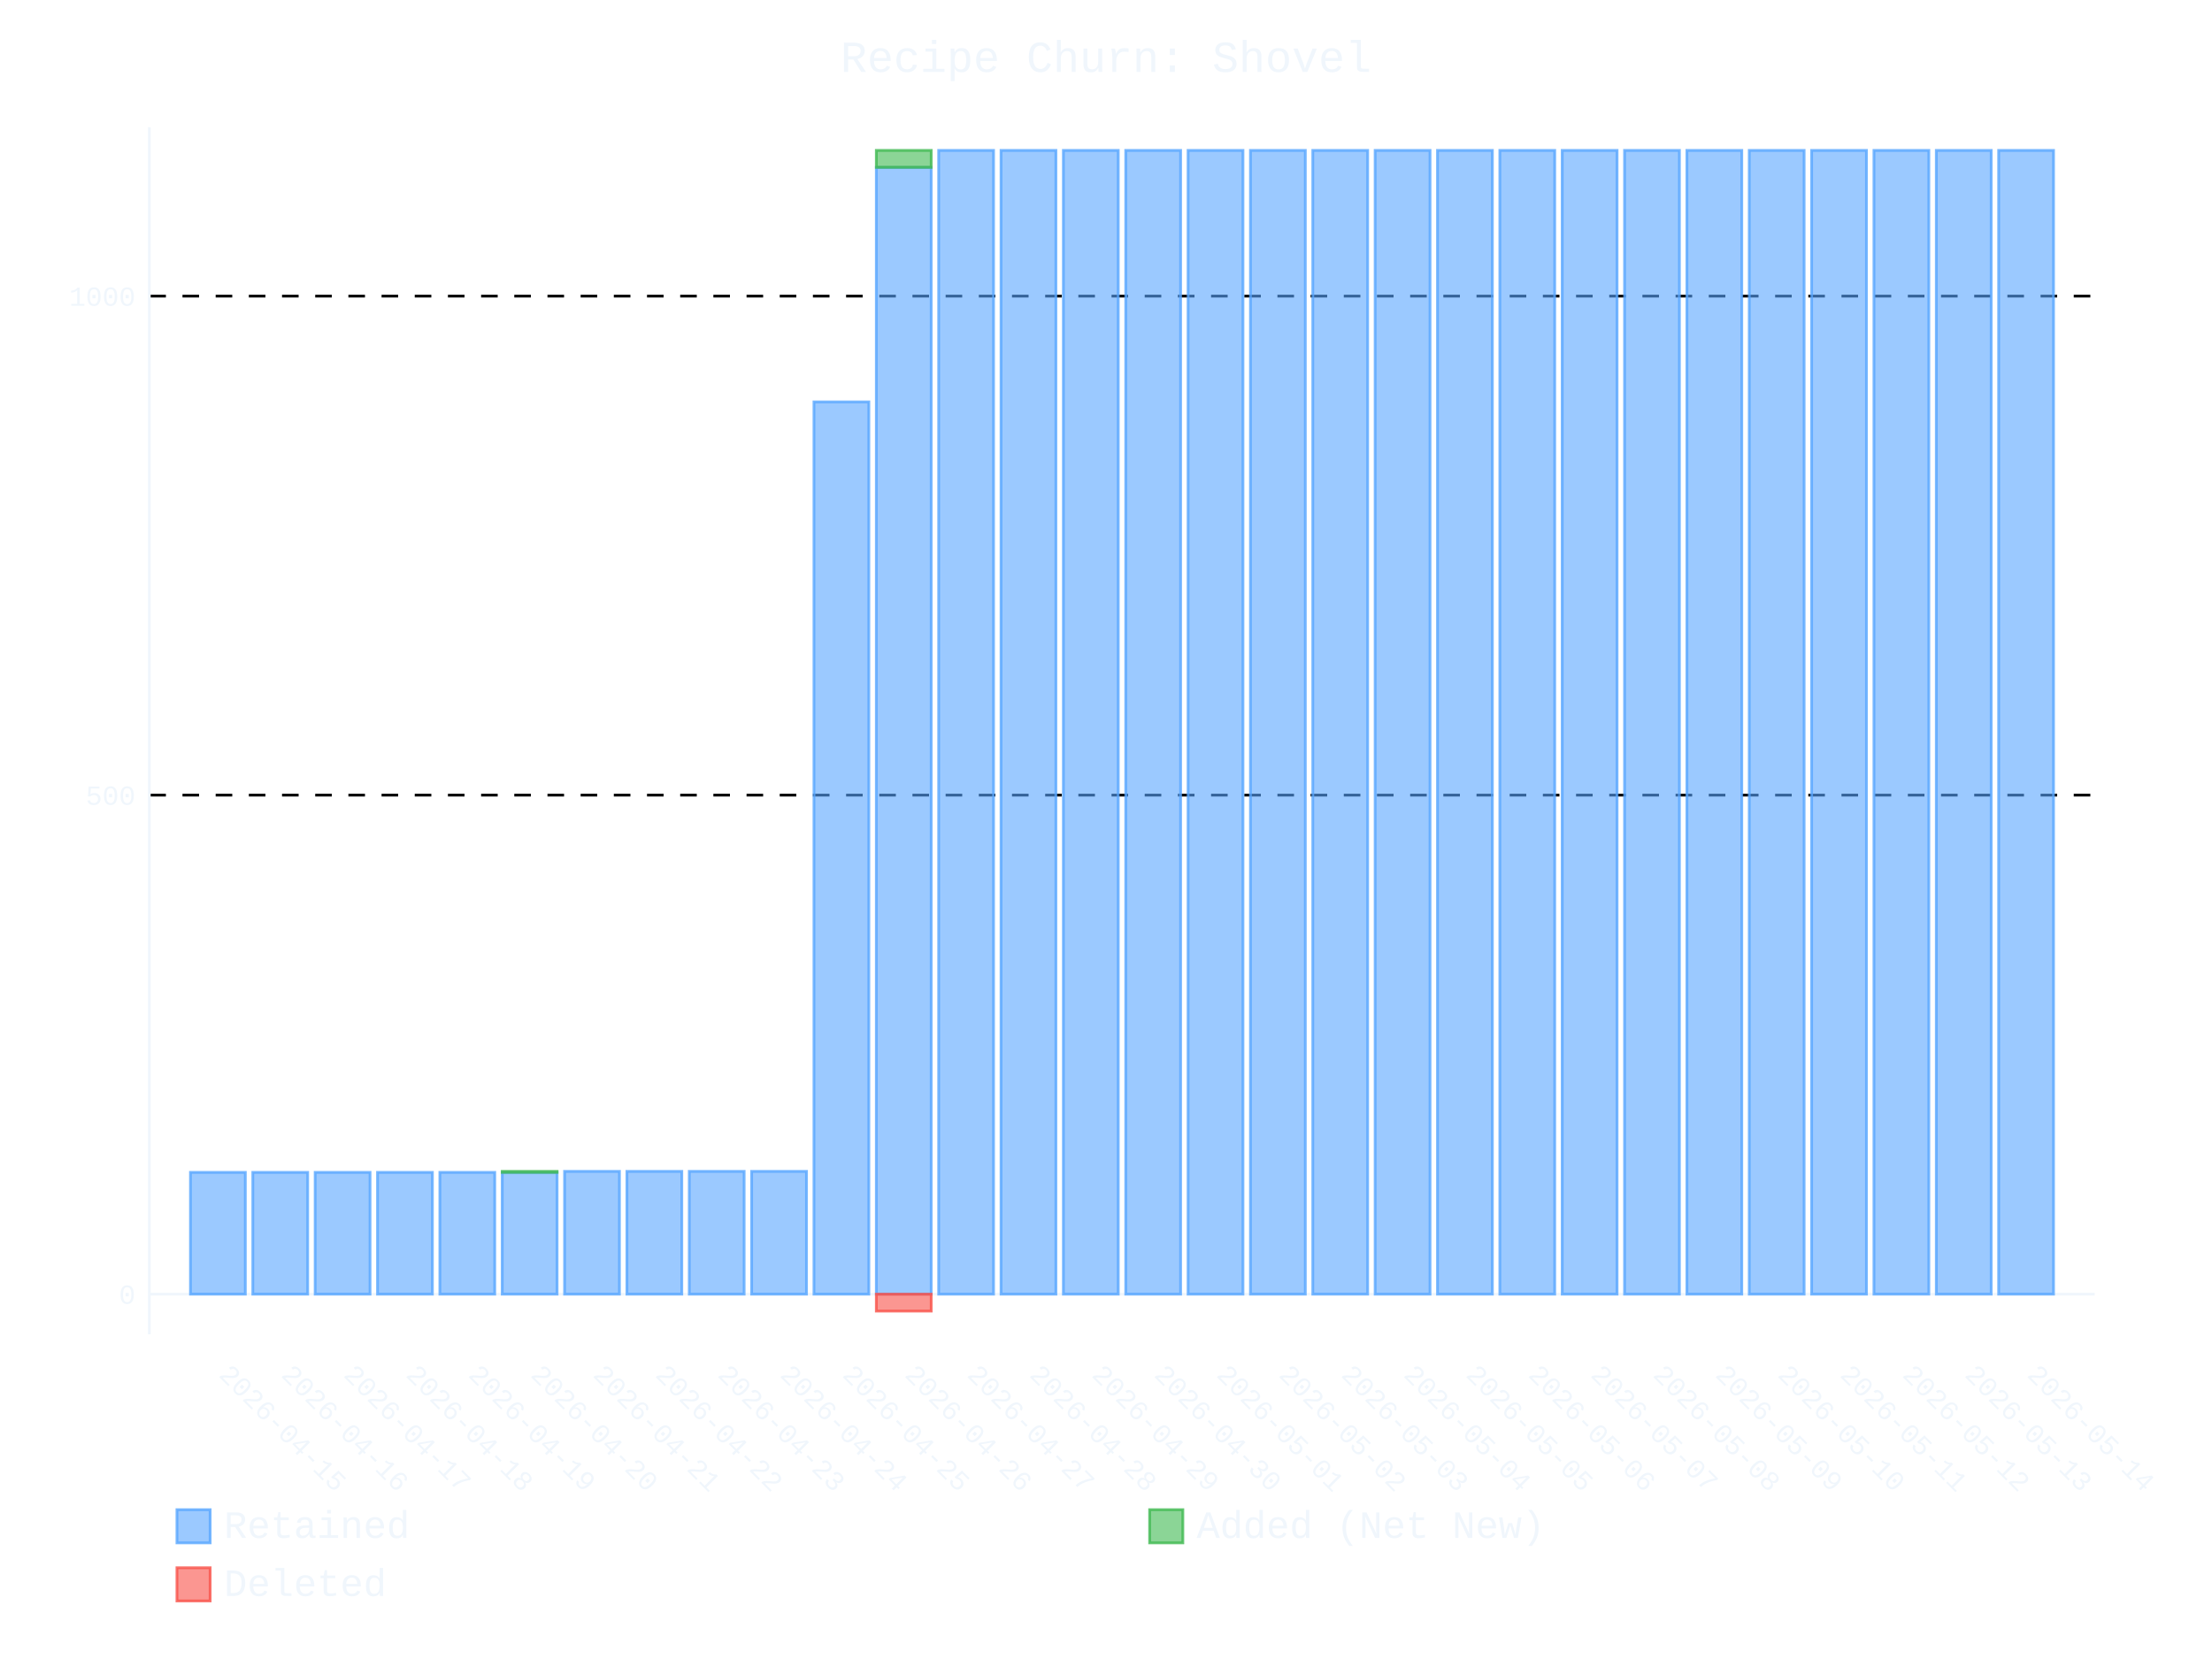
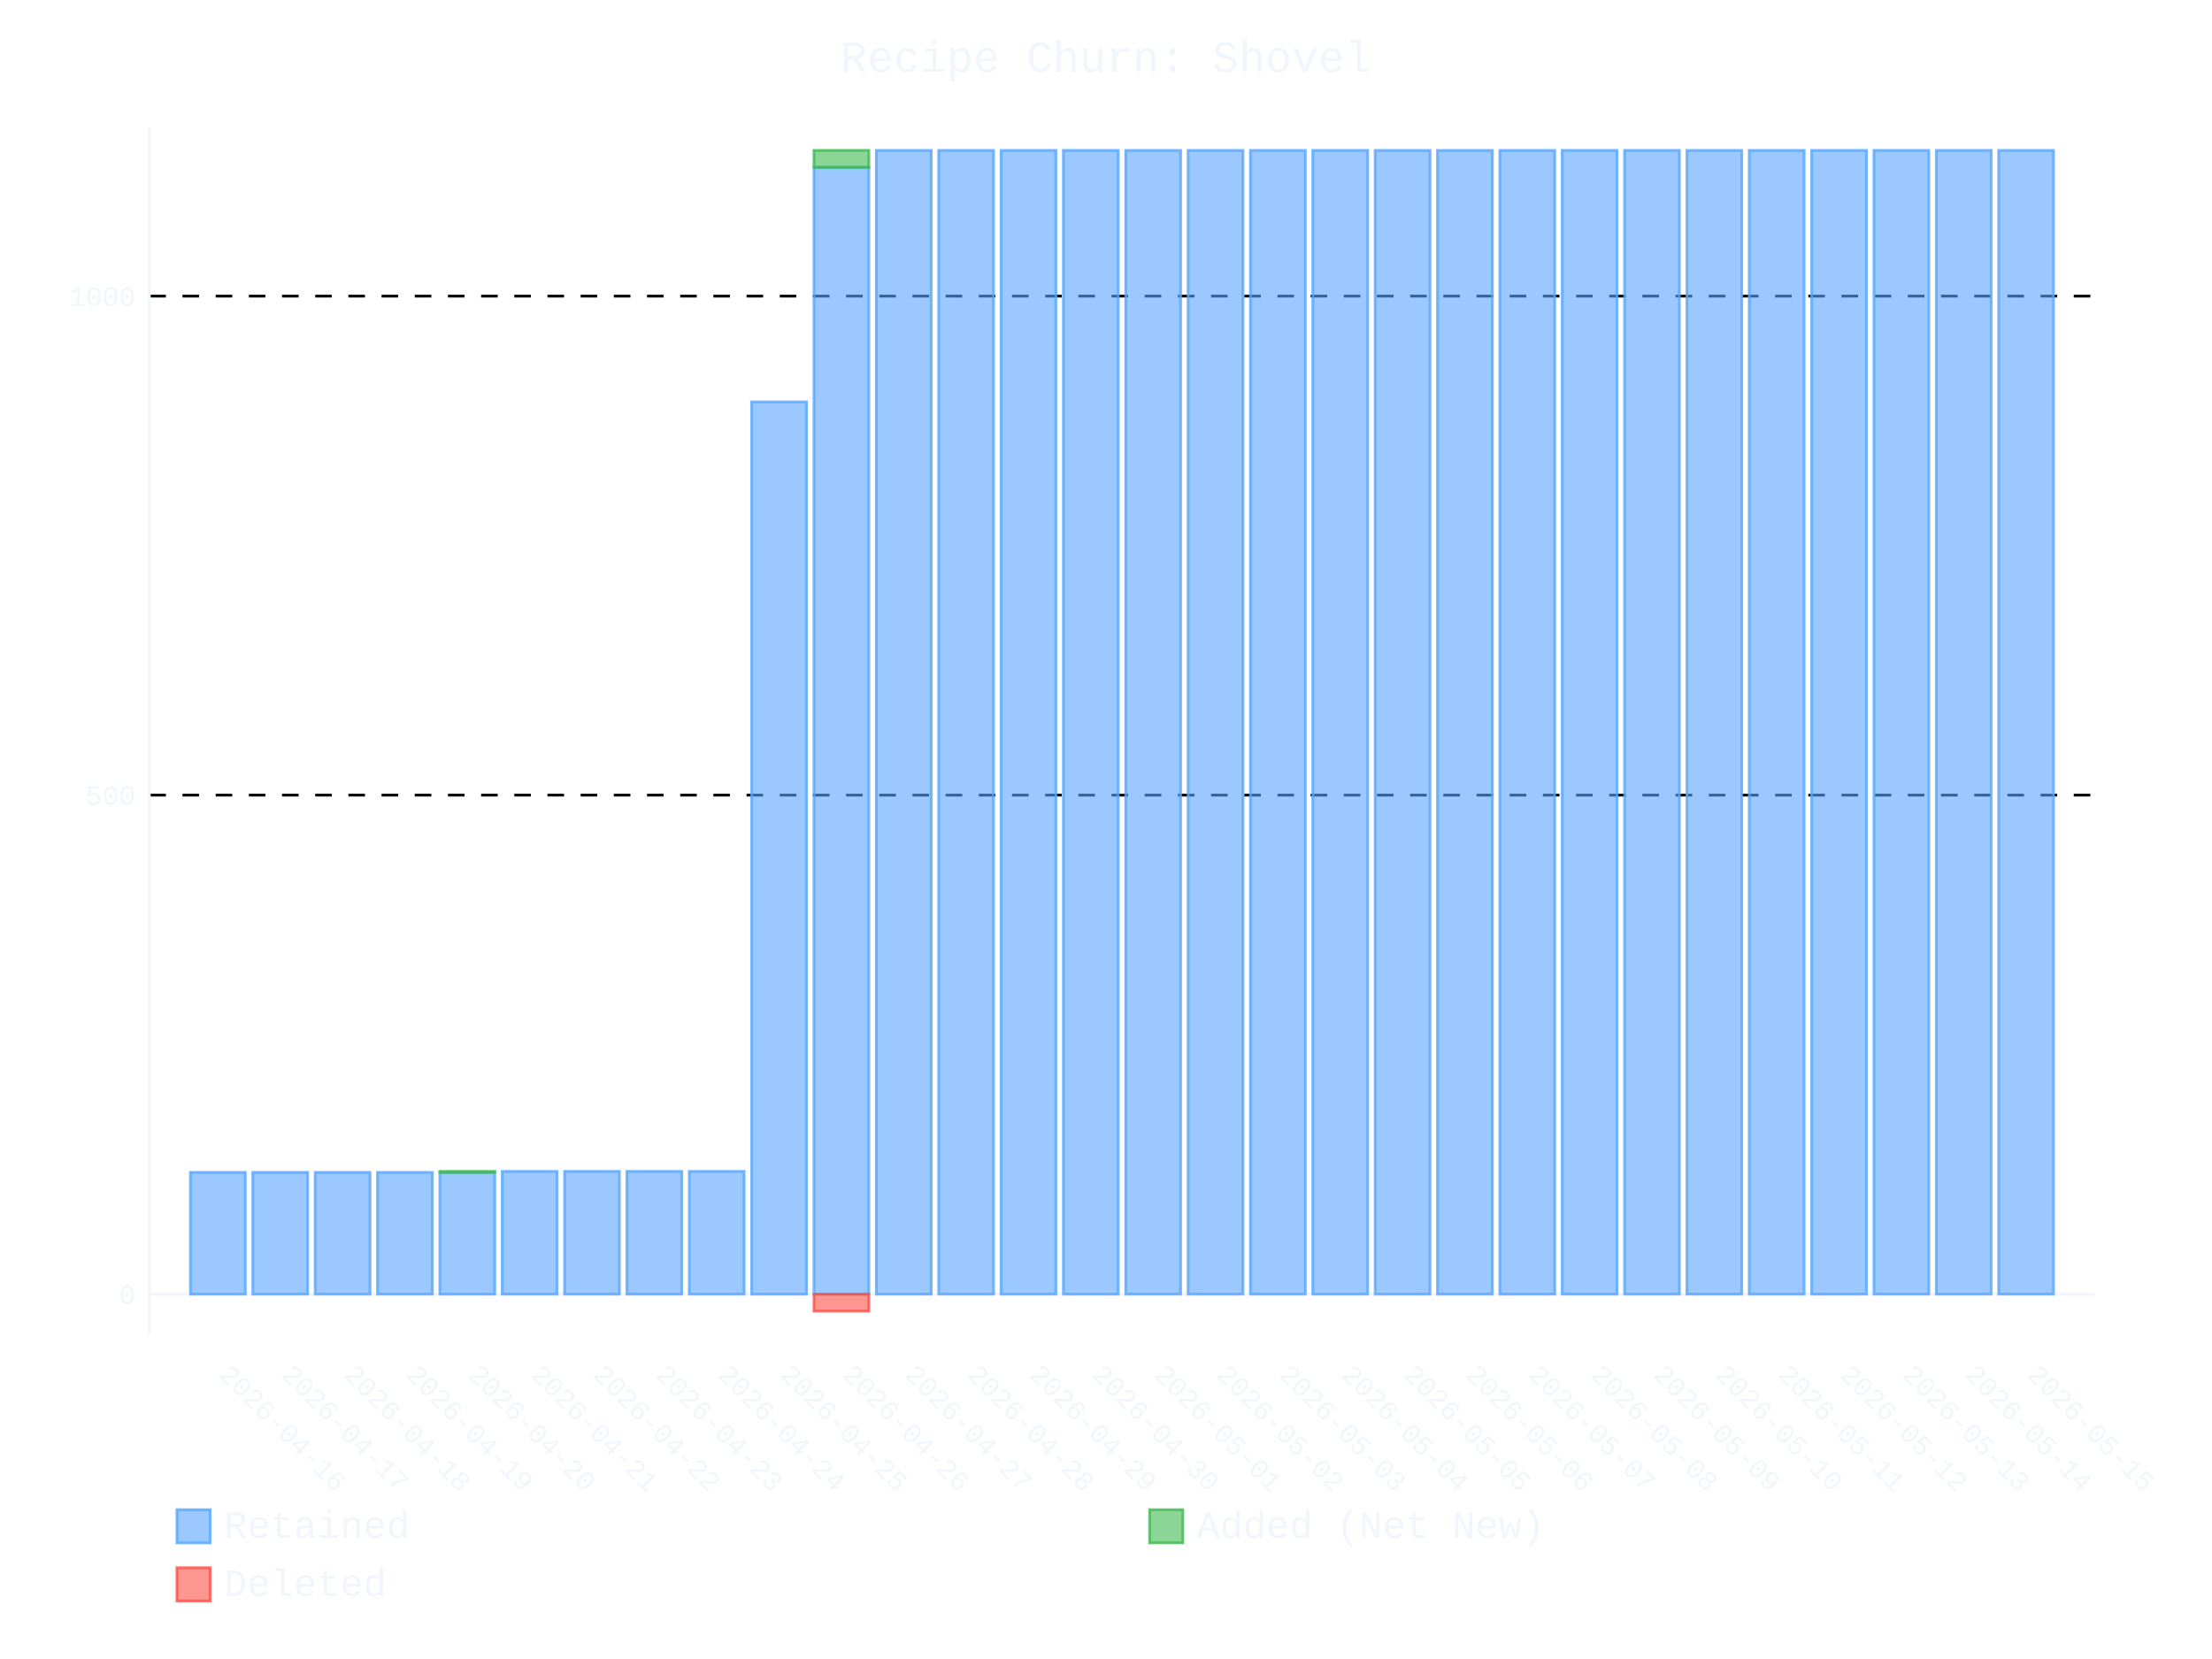
- <svg xmlns="http://www.w3.org/2000/svg" id="chart-b452725d-471b-4b6a-912e-8347210622c8" class="pygal-chart" viewBox="0 0 800 600">
+ <svg xmlns="http://www.w3.org/2000/svg" id="chart-30be6b47-e87e-43d8-97ef-3561f13b805f" class="pygal-chart" viewBox="0 0 800 600">
  <defs>
-     <style type="text/css">#chart-b452725d-471b-4b6a-912e-8347210622c8{-webkit-user-select:none;-webkit-font-smoothing:antialiased;font-family:Consolas,"Liberation Mono",Menlo,Courier,monospace}#chart-b452725d-471b-4b6a-912e-8347210622c8 .title{font-family:Consolas,"Liberation Mono",Menlo,Courier,monospace;font-size:16px}#chart-b452725d-471b-4b6a-912e-8347210622c8 .legends .legend text{font-family:Consolas,"Liberation Mono",Menlo,Courier,monospace;font-size:14px}#chart-b452725d-471b-4b6a-912e-8347210622c8 .axis text{font-family:Consolas,"Liberation Mono",Menlo,Courier,monospace;font-size:10px}#chart-b452725d-471b-4b6a-912e-8347210622c8 .axis text.major{font-family:Consolas,"Liberation Mono",Menlo,Courier,monospace;font-size:10px}#chart-b452725d-471b-4b6a-912e-8347210622c8 .text-overlay text.value{font-family:Consolas,"Liberation Mono",Menlo,Courier,monospace;font-size:16px}#chart-b452725d-471b-4b6a-912e-8347210622c8 .text-overlay text.label{font-family:Consolas,"Liberation Mono",Menlo,Courier,monospace;font-size:10px}#chart-b452725d-471b-4b6a-912e-8347210622c8 .tooltip{font-family:Consolas,"Liberation Mono",Menlo,Courier,monospace;font-size:14px}#chart-b452725d-471b-4b6a-912e-8347210622c8 text.no_data{font-family:Consolas,"Liberation Mono",Menlo,Courier,monospace;font-size:64px}
- #chart-b452725d-471b-4b6a-912e-8347210622c8{background-color:transparent}#chart-b452725d-471b-4b6a-912e-8347210622c8 path,#chart-b452725d-471b-4b6a-912e-8347210622c8 line,#chart-b452725d-471b-4b6a-912e-8347210622c8 rect,#chart-b452725d-471b-4b6a-912e-8347210622c8 circle{-webkit-transition:400ms ease-in;-moz-transition:400ms ease-in;transition:400ms ease-in}#chart-b452725d-471b-4b6a-912e-8347210622c8 .graph &gt; .background{fill:transparent}#chart-b452725d-471b-4b6a-912e-8347210622c8 .plot &gt; .background{fill:transparent}#chart-b452725d-471b-4b6a-912e-8347210622c8 .graph{fill:#f0f6fc}#chart-b452725d-471b-4b6a-912e-8347210622c8 text.no_data{fill:#f0f6fc}#chart-b452725d-471b-4b6a-912e-8347210622c8 .title{fill:#f0f6fc}#chart-b452725d-471b-4b6a-912e-8347210622c8 .legends .legend text{fill:#f0f6fc}#chart-b452725d-471b-4b6a-912e-8347210622c8 .legends .legend:hover text{fill:#f0f6fc}#chart-b452725d-471b-4b6a-912e-8347210622c8 .axis .line{stroke:#f0f6fc}#chart-b452725d-471b-4b6a-912e-8347210622c8 .axis .guide.line{stroke:#9198a1}#chart-b452725d-471b-4b6a-912e-8347210622c8 .axis .major.line{stroke:#f0f6fc}#chart-b452725d-471b-4b6a-912e-8347210622c8 .axis text.major{fill:#f0f6fc}#chart-b452725d-471b-4b6a-912e-8347210622c8 .axis.y .guides:hover .guide.line,#chart-b452725d-471b-4b6a-912e-8347210622c8 .line-graph .axis.x .guides:hover .guide.line,#chart-b452725d-471b-4b6a-912e-8347210622c8 .stackedline-graph .axis.x .guides:hover .guide.line,#chart-b452725d-471b-4b6a-912e-8347210622c8 .xy-graph .axis.x .guides:hover .guide.line{stroke:#f0f6fc}#chart-b452725d-471b-4b6a-912e-8347210622c8 .axis .guides:hover text{fill:#f0f6fc}#chart-b452725d-471b-4b6a-912e-8347210622c8 .reactive{fill-opacity:.6;stroke-opacity:.8;stroke-width:1}#chart-b452725d-471b-4b6a-912e-8347210622c8 .ci{stroke:#f0f6fc}#chart-b452725d-471b-4b6a-912e-8347210622c8 .reactive.active,#chart-b452725d-471b-4b6a-912e-8347210622c8 .active .reactive{fill-opacity:.9;stroke-opacity:.9;stroke-width:4}#chart-b452725d-471b-4b6a-912e-8347210622c8 .ci .reactive.active{stroke-width:1.5}#chart-b452725d-471b-4b6a-912e-8347210622c8 .series text{fill:#f0f6fc}#chart-b452725d-471b-4b6a-912e-8347210622c8 .tooltip rect{fill:transparent;stroke:#f0f6fc;-webkit-transition:opacity 400ms ease-in;-moz-transition:opacity 400ms ease-in;transition:opacity 400ms ease-in}#chart-b452725d-471b-4b6a-912e-8347210622c8 .tooltip .label{fill:#f0f6fc}#chart-b452725d-471b-4b6a-912e-8347210622c8 .tooltip .label{fill:#f0f6fc}#chart-b452725d-471b-4b6a-912e-8347210622c8 .tooltip .legend{font-size:.8em;fill:#9198a1}#chart-b452725d-471b-4b6a-912e-8347210622c8 .tooltip .x_label{font-size:.6em;fill:#f0f6fc}#chart-b452725d-471b-4b6a-912e-8347210622c8 .tooltip .xlink{font-size:.5em;text-decoration:underline}#chart-b452725d-471b-4b6a-912e-8347210622c8 .tooltip .value{font-size:1.5em}#chart-b452725d-471b-4b6a-912e-8347210622c8 .bound{font-size:.5em}#chart-b452725d-471b-4b6a-912e-8347210622c8 .max-value{font-size:.75em;fill:#9198a1}#chart-b452725d-471b-4b6a-912e-8347210622c8 .map-element{fill:transparent;stroke:#9198a1 !important}#chart-b452725d-471b-4b6a-912e-8347210622c8 .map-element .reactive{fill-opacity:inherit;stroke-opacity:inherit}#chart-b452725d-471b-4b6a-912e-8347210622c8 .color-0,#chart-b452725d-471b-4b6a-912e-8347210622c8 .color-0 a:visited{stroke:#58a6ff;fill:#58a6ff}#chart-b452725d-471b-4b6a-912e-8347210622c8 .color-1,#chart-b452725d-471b-4b6a-912e-8347210622c8 .color-1 a:visited{stroke:#3fb950;fill:#3fb950}#chart-b452725d-471b-4b6a-912e-8347210622c8 .color-2,#chart-b452725d-471b-4b6a-912e-8347210622c8 .color-2 a:visited{stroke:#f85149;fill:#f85149}#chart-b452725d-471b-4b6a-912e-8347210622c8 .text-overlay .color-0 text{fill:black}#chart-b452725d-471b-4b6a-912e-8347210622c8 .text-overlay .color-1 text{fill:black}#chart-b452725d-471b-4b6a-912e-8347210622c8 .text-overlay .color-2 text{fill:black}
- #chart-b452725d-471b-4b6a-912e-8347210622c8 text.no_data{text-anchor:middle}#chart-b452725d-471b-4b6a-912e-8347210622c8 .guide.line{fill:none}#chart-b452725d-471b-4b6a-912e-8347210622c8 .centered{text-anchor:middle}#chart-b452725d-471b-4b6a-912e-8347210622c8 .title{text-anchor:middle}#chart-b452725d-471b-4b6a-912e-8347210622c8 .legends .legend text{fill-opacity:1}#chart-b452725d-471b-4b6a-912e-8347210622c8 .axis.x text{text-anchor:middle}#chart-b452725d-471b-4b6a-912e-8347210622c8 .axis.x:not(.web) text[transform]{text-anchor:start}#chart-b452725d-471b-4b6a-912e-8347210622c8 .axis.x:not(.web) text[transform].backwards{text-anchor:end}#chart-b452725d-471b-4b6a-912e-8347210622c8 .axis.y text{text-anchor:end}#chart-b452725d-471b-4b6a-912e-8347210622c8 .axis.y text[transform].backwards{text-anchor:start}#chart-b452725d-471b-4b6a-912e-8347210622c8 .axis.y2 text{text-anchor:start}#chart-b452725d-471b-4b6a-912e-8347210622c8 .axis.y2 text[transform].backwards{text-anchor:end}#chart-b452725d-471b-4b6a-912e-8347210622c8 .axis .guide.line{stroke-dasharray:4,4;stroke:black}#chart-b452725d-471b-4b6a-912e-8347210622c8 .axis .major.guide.line{stroke-dasharray:6,6;stroke:black}#chart-b452725d-471b-4b6a-912e-8347210622c8 .horizontal .axis.y .guide.line,#chart-b452725d-471b-4b6a-912e-8347210622c8 .horizontal .axis.y2 .guide.line,#chart-b452725d-471b-4b6a-912e-8347210622c8 .vertical .axis.x .guide.line{opacity:0}#chart-b452725d-471b-4b6a-912e-8347210622c8 .horizontal .axis.always_show .guide.line,#chart-b452725d-471b-4b6a-912e-8347210622c8 .vertical .axis.always_show .guide.line{opacity:1 !important}#chart-b452725d-471b-4b6a-912e-8347210622c8 .axis.y .guides:hover .guide.line,#chart-b452725d-471b-4b6a-912e-8347210622c8 .axis.y2 .guides:hover .guide.line,#chart-b452725d-471b-4b6a-912e-8347210622c8 .axis.x .guides:hover .guide.line{opacity:1}#chart-b452725d-471b-4b6a-912e-8347210622c8 .axis .guides:hover text{opacity:1}#chart-b452725d-471b-4b6a-912e-8347210622c8 .nofill{fill:none}#chart-b452725d-471b-4b6a-912e-8347210622c8 .subtle-fill{fill-opacity:.2}#chart-b452725d-471b-4b6a-912e-8347210622c8 .dot{stroke-width:1px;fill-opacity:1;stroke-opacity:1}#chart-b452725d-471b-4b6a-912e-8347210622c8 .dot.active{stroke-width:5px}#chart-b452725d-471b-4b6a-912e-8347210622c8 .dot.negative{fill:transparent}#chart-b452725d-471b-4b6a-912e-8347210622c8 text,#chart-b452725d-471b-4b6a-912e-8347210622c8 tspan{stroke:none !important}#chart-b452725d-471b-4b6a-912e-8347210622c8 .series text.active{opacity:1}#chart-b452725d-471b-4b6a-912e-8347210622c8 .tooltip rect{fill-opacity:.95;stroke-width:.5}#chart-b452725d-471b-4b6a-912e-8347210622c8 .tooltip text{fill-opacity:1}#chart-b452725d-471b-4b6a-912e-8347210622c8 .showable{visibility:hidden}#chart-b452725d-471b-4b6a-912e-8347210622c8 .showable.shown{visibility:visible}#chart-b452725d-471b-4b6a-912e-8347210622c8 .gauge-background{fill:rgba(229,229,229,1);stroke:none}#chart-b452725d-471b-4b6a-912e-8347210622c8 .bg-lines{stroke:transparent;stroke-width:2px}</style>
+     <style type="text/css">#chart-30be6b47-e87e-43d8-97ef-3561f13b805f{-webkit-user-select:none;-webkit-font-smoothing:antialiased;font-family:Consolas,"Liberation Mono",Menlo,Courier,monospace}#chart-30be6b47-e87e-43d8-97ef-3561f13b805f .title{font-family:Consolas,"Liberation Mono",Menlo,Courier,monospace;font-size:16px}#chart-30be6b47-e87e-43d8-97ef-3561f13b805f .legends .legend text{font-family:Consolas,"Liberation Mono",Menlo,Courier,monospace;font-size:14px}#chart-30be6b47-e87e-43d8-97ef-3561f13b805f .axis text{font-family:Consolas,"Liberation Mono",Menlo,Courier,monospace;font-size:10px}#chart-30be6b47-e87e-43d8-97ef-3561f13b805f .axis text.major{font-family:Consolas,"Liberation Mono",Menlo,Courier,monospace;font-size:10px}#chart-30be6b47-e87e-43d8-97ef-3561f13b805f .text-overlay text.value{font-family:Consolas,"Liberation Mono",Menlo,Courier,monospace;font-size:16px}#chart-30be6b47-e87e-43d8-97ef-3561f13b805f .text-overlay text.label{font-family:Consolas,"Liberation Mono",Menlo,Courier,monospace;font-size:10px}#chart-30be6b47-e87e-43d8-97ef-3561f13b805f .tooltip{font-family:Consolas,"Liberation Mono",Menlo,Courier,monospace;font-size:14px}#chart-30be6b47-e87e-43d8-97ef-3561f13b805f text.no_data{font-family:Consolas,"Liberation Mono",Menlo,Courier,monospace;font-size:64px}
+ #chart-30be6b47-e87e-43d8-97ef-3561f13b805f{background-color:transparent}#chart-30be6b47-e87e-43d8-97ef-3561f13b805f path,#chart-30be6b47-e87e-43d8-97ef-3561f13b805f line,#chart-30be6b47-e87e-43d8-97ef-3561f13b805f rect,#chart-30be6b47-e87e-43d8-97ef-3561f13b805f circle{-webkit-transition:400ms ease-in;-moz-transition:400ms ease-in;transition:400ms ease-in}#chart-30be6b47-e87e-43d8-97ef-3561f13b805f .graph &gt; .background{fill:transparent}#chart-30be6b47-e87e-43d8-97ef-3561f13b805f .plot &gt; .background{fill:transparent}#chart-30be6b47-e87e-43d8-97ef-3561f13b805f .graph{fill:#f0f6fc}#chart-30be6b47-e87e-43d8-97ef-3561f13b805f text.no_data{fill:#f0f6fc}#chart-30be6b47-e87e-43d8-97ef-3561f13b805f .title{fill:#f0f6fc}#chart-30be6b47-e87e-43d8-97ef-3561f13b805f .legends .legend text{fill:#f0f6fc}#chart-30be6b47-e87e-43d8-97ef-3561f13b805f .legends .legend:hover text{fill:#f0f6fc}#chart-30be6b47-e87e-43d8-97ef-3561f13b805f .axis .line{stroke:#f0f6fc}#chart-30be6b47-e87e-43d8-97ef-3561f13b805f .axis .guide.line{stroke:#9198a1}#chart-30be6b47-e87e-43d8-97ef-3561f13b805f .axis .major.line{stroke:#f0f6fc}#chart-30be6b47-e87e-43d8-97ef-3561f13b805f .axis text.major{fill:#f0f6fc}#chart-30be6b47-e87e-43d8-97ef-3561f13b805f .axis.y .guides:hover .guide.line,#chart-30be6b47-e87e-43d8-97ef-3561f13b805f .line-graph .axis.x .guides:hover .guide.line,#chart-30be6b47-e87e-43d8-97ef-3561f13b805f .stackedline-graph .axis.x .guides:hover .guide.line,#chart-30be6b47-e87e-43d8-97ef-3561f13b805f .xy-graph .axis.x .guides:hover .guide.line{stroke:#f0f6fc}#chart-30be6b47-e87e-43d8-97ef-3561f13b805f .axis .guides:hover text{fill:#f0f6fc}#chart-30be6b47-e87e-43d8-97ef-3561f13b805f .reactive{fill-opacity:.6;stroke-opacity:.8;stroke-width:1}#chart-30be6b47-e87e-43d8-97ef-3561f13b805f .ci{stroke:#f0f6fc}#chart-30be6b47-e87e-43d8-97ef-3561f13b805f .reactive.active,#chart-30be6b47-e87e-43d8-97ef-3561f13b805f .active .reactive{fill-opacity:.9;stroke-opacity:.9;stroke-width:4}#chart-30be6b47-e87e-43d8-97ef-3561f13b805f .ci .reactive.active{stroke-width:1.5}#chart-30be6b47-e87e-43d8-97ef-3561f13b805f .series text{fill:#f0f6fc}#chart-30be6b47-e87e-43d8-97ef-3561f13b805f .tooltip rect{fill:transparent;stroke:#f0f6fc;-webkit-transition:opacity 400ms ease-in;-moz-transition:opacity 400ms ease-in;transition:opacity 400ms ease-in}#chart-30be6b47-e87e-43d8-97ef-3561f13b805f .tooltip .label{fill:#f0f6fc}#chart-30be6b47-e87e-43d8-97ef-3561f13b805f .tooltip .label{fill:#f0f6fc}#chart-30be6b47-e87e-43d8-97ef-3561f13b805f .tooltip .legend{font-size:.8em;fill:#9198a1}#chart-30be6b47-e87e-43d8-97ef-3561f13b805f .tooltip .x_label{font-size:.6em;fill:#f0f6fc}#chart-30be6b47-e87e-43d8-97ef-3561f13b805f .tooltip .xlink{font-size:.5em;text-decoration:underline}#chart-30be6b47-e87e-43d8-97ef-3561f13b805f .tooltip .value{font-size:1.5em}#chart-30be6b47-e87e-43d8-97ef-3561f13b805f .bound{font-size:.5em}#chart-30be6b47-e87e-43d8-97ef-3561f13b805f .max-value{font-size:.75em;fill:#9198a1}#chart-30be6b47-e87e-43d8-97ef-3561f13b805f .map-element{fill:transparent;stroke:#9198a1 !important}#chart-30be6b47-e87e-43d8-97ef-3561f13b805f .map-element .reactive{fill-opacity:inherit;stroke-opacity:inherit}#chart-30be6b47-e87e-43d8-97ef-3561f13b805f .color-0,#chart-30be6b47-e87e-43d8-97ef-3561f13b805f .color-0 a:visited{stroke:#58a6ff;fill:#58a6ff}#chart-30be6b47-e87e-43d8-97ef-3561f13b805f .color-1,#chart-30be6b47-e87e-43d8-97ef-3561f13b805f .color-1 a:visited{stroke:#3fb950;fill:#3fb950}#chart-30be6b47-e87e-43d8-97ef-3561f13b805f .color-2,#chart-30be6b47-e87e-43d8-97ef-3561f13b805f .color-2 a:visited{stroke:#f85149;fill:#f85149}#chart-30be6b47-e87e-43d8-97ef-3561f13b805f .text-overlay .color-0 text{fill:black}#chart-30be6b47-e87e-43d8-97ef-3561f13b805f .text-overlay .color-1 text{fill:black}#chart-30be6b47-e87e-43d8-97ef-3561f13b805f .text-overlay .color-2 text{fill:black}
+ #chart-30be6b47-e87e-43d8-97ef-3561f13b805f text.no_data{text-anchor:middle}#chart-30be6b47-e87e-43d8-97ef-3561f13b805f .guide.line{fill:none}#chart-30be6b47-e87e-43d8-97ef-3561f13b805f .centered{text-anchor:middle}#chart-30be6b47-e87e-43d8-97ef-3561f13b805f .title{text-anchor:middle}#chart-30be6b47-e87e-43d8-97ef-3561f13b805f .legends .legend text{fill-opacity:1}#chart-30be6b47-e87e-43d8-97ef-3561f13b805f .axis.x text{text-anchor:middle}#chart-30be6b47-e87e-43d8-97ef-3561f13b805f .axis.x:not(.web) text[transform]{text-anchor:start}#chart-30be6b47-e87e-43d8-97ef-3561f13b805f .axis.x:not(.web) text[transform].backwards{text-anchor:end}#chart-30be6b47-e87e-43d8-97ef-3561f13b805f .axis.y text{text-anchor:end}#chart-30be6b47-e87e-43d8-97ef-3561f13b805f .axis.y text[transform].backwards{text-anchor:start}#chart-30be6b47-e87e-43d8-97ef-3561f13b805f .axis.y2 text{text-anchor:start}#chart-30be6b47-e87e-43d8-97ef-3561f13b805f .axis.y2 text[transform].backwards{text-anchor:end}#chart-30be6b47-e87e-43d8-97ef-3561f13b805f .axis .guide.line{stroke-dasharray:4,4;stroke:black}#chart-30be6b47-e87e-43d8-97ef-3561f13b805f .axis .major.guide.line{stroke-dasharray:6,6;stroke:black}#chart-30be6b47-e87e-43d8-97ef-3561f13b805f .horizontal .axis.y .guide.line,#chart-30be6b47-e87e-43d8-97ef-3561f13b805f .horizontal .axis.y2 .guide.line,#chart-30be6b47-e87e-43d8-97ef-3561f13b805f .vertical .axis.x .guide.line{opacity:0}#chart-30be6b47-e87e-43d8-97ef-3561f13b805f .horizontal .axis.always_show .guide.line,#chart-30be6b47-e87e-43d8-97ef-3561f13b805f .vertical .axis.always_show .guide.line{opacity:1 !important}#chart-30be6b47-e87e-43d8-97ef-3561f13b805f .axis.y .guides:hover .guide.line,#chart-30be6b47-e87e-43d8-97ef-3561f13b805f .axis.y2 .guides:hover .guide.line,#chart-30be6b47-e87e-43d8-97ef-3561f13b805f .axis.x .guides:hover .guide.line{opacity:1}#chart-30be6b47-e87e-43d8-97ef-3561f13b805f .axis .guides:hover text{opacity:1}#chart-30be6b47-e87e-43d8-97ef-3561f13b805f .nofill{fill:none}#chart-30be6b47-e87e-43d8-97ef-3561f13b805f .subtle-fill{fill-opacity:.2}#chart-30be6b47-e87e-43d8-97ef-3561f13b805f .dot{stroke-width:1px;fill-opacity:1;stroke-opacity:1}#chart-30be6b47-e87e-43d8-97ef-3561f13b805f .dot.active{stroke-width:5px}#chart-30be6b47-e87e-43d8-97ef-3561f13b805f .dot.negative{fill:transparent}#chart-30be6b47-e87e-43d8-97ef-3561f13b805f text,#chart-30be6b47-e87e-43d8-97ef-3561f13b805f tspan{stroke:none !important}#chart-30be6b47-e87e-43d8-97ef-3561f13b805f .series text.active{opacity:1}#chart-30be6b47-e87e-43d8-97ef-3561f13b805f .tooltip rect{fill-opacity:.95;stroke-width:.5}#chart-30be6b47-e87e-43d8-97ef-3561f13b805f .tooltip text{fill-opacity:1}#chart-30be6b47-e87e-43d8-97ef-3561f13b805f .showable{visibility:hidden}#chart-30be6b47-e87e-43d8-97ef-3561f13b805f .showable.shown{visibility:visible}#chart-30be6b47-e87e-43d8-97ef-3561f13b805f .gauge-background{fill:rgba(229,229,229,1);stroke:none}#chart-30be6b47-e87e-43d8-97ef-3561f13b805f .bg-lines{stroke:transparent;stroke-width:2px}</style>
  </defs>
  <g class="graph stackedbar-graph vertical">
    <rect x="0" y="0" width="800" height="600" class="background" />
    <g transform="translate(54, 46)" class="plot">
      <rect x="0" y="0" width="703.574" height="436.574" class="background" />
      <g class="axis y always_show">
        <g class="guides">
          <path d="M0 422.042 h703.574" class="axis major line" />
          <text x="-5" y="425.542" class="major">0</text>
        </g>
        <g class="guides">
          <path d="M0 241.568 h703.574" class="major guide line" />
          <text x="-5" y="245.068" class="major">500</text>
        </g>
        <g class="guides">
          <path d="M0 61.094 h703.574" class="major guide line" />
          <text x="-5" y="64.594" class="major">1000</text>
        </g>
      </g>
      <g class="axis x">
        <path d="M0 0 v436.574" class="line" />
        <g class="guides">
          <path d="M24.805 0 v436.574" class="guide line" />
-           <text x="24.805" y="451.574" class="" transform="rotate(45 24.80548 451.5736)">2026-04-15</text>
+           <text x="24.805" y="451.574" class="" transform="rotate(45 24.80548 451.5736)">2026-04-16</text>
        </g>
        <g class="guides">
          <path d="M47.356 0 v436.574" class="guide line" />
-           <text x="47.356" y="451.574" class="" transform="rotate(45 47.35592 451.5736)">2026-04-16</text>
+           <text x="47.356" y="451.574" class="" transform="rotate(45 47.35592 451.5736)">2026-04-17</text>
        </g>
        <g class="guides">
          <path d="M69.906 0 v436.574" class="guide line" />
-           <text x="69.906" y="451.574" class="" transform="rotate(45 69.90635 451.5736)">2026-04-17</text>
+           <text x="69.906" y="451.574" class="" transform="rotate(45 69.90635 451.5736)">2026-04-18</text>
        </g>
        <g class="guides">
          <path d="M92.457 0 v436.574" class="guide line" />
-           <text x="92.457" y="451.574" class="" transform="rotate(45 92.45679 451.5736)">2026-04-18</text>
+           <text x="92.457" y="451.574" class="" transform="rotate(45 92.45679 451.5736)">2026-04-19</text>
        </g>
        <g class="guides">
          <path d="M115.007 0 v436.574" class="guide line" />
-           <text x="115.007" y="451.574" class="" transform="rotate(45 115.0072 451.5736)">2026-04-19</text>
+           <text x="115.007" y="451.574" class="" transform="rotate(45 115.0072 451.5736)">2026-04-20</text>
        </g>
        <g class="guides">
          <path d="M137.558 0 v436.574" class="guide line" />
-           <text x="137.558" y="451.574" class="" transform="rotate(45 137.5577 451.5736)">2026-04-20</text>
+           <text x="137.558" y="451.574" class="" transform="rotate(45 137.5577 451.5736)">2026-04-21</text>
        </g>
        <g class="guides">
          <path d="M160.108 0 v436.574" class="guide line" />
-           <text x="160.108" y="451.574" class="" transform="rotate(45 160.1081 451.5736)">2026-04-21</text>
+           <text x="160.108" y="451.574" class="" transform="rotate(45 160.1081 451.5736)">2026-04-22</text>
        </g>
        <g class="guides">
          <path d="M182.659 0 v436.574" class="guide line" />
-           <text x="182.659" y="451.574" class="" transform="rotate(45 182.6585 451.5736)">2026-04-22</text>
+           <text x="182.659" y="451.574" class="" transform="rotate(45 182.6585 451.5736)">2026-04-23</text>
        </g>
        <g class="guides">
          <path d="M205.209 0 v436.574" class="guide line" />
-           <text x="205.209" y="451.574" class="" transform="rotate(45 205.209 451.5736)">2026-04-23</text>
+           <text x="205.209" y="451.574" class="" transform="rotate(45 205.209 451.5736)">2026-04-24</text>
        </g>
        <g class="guides">
          <path d="M227.759 0 v436.574" class="guide line" />
-           <text x="227.759" y="451.574" class="" transform="rotate(45 227.7594 451.5736)">2026-04-24</text>
+           <text x="227.759" y="451.574" class="" transform="rotate(45 227.7594 451.5736)">2026-04-25</text>
        </g>
        <g class="guides">
          <path d="M250.31 0 v436.574" class="guide line" />
-           <text x="250.31" y="451.574" class="" transform="rotate(45 250.3098 451.5736)">2026-04-25</text>
+           <text x="250.31" y="451.574" class="" transform="rotate(45 250.3098 451.5736)">2026-04-26</text>
        </g>
        <g class="guides">
          <path d="M272.86 0 v436.574" class="guide line" />
-           <text x="272.86" y="451.574" class="" transform="rotate(45 272.8603 451.5736)">2026-04-26</text>
+           <text x="272.86" y="451.574" class="" transform="rotate(45 272.8603 451.5736)">2026-04-27</text>
        </g>
        <g class="guides">
          <path d="M295.411 0 v436.574" class="guide line" />
-           <text x="295.411" y="451.574" class="" transform="rotate(45 295.4107 451.5736)">2026-04-27</text>
+           <text x="295.411" y="451.574" class="" transform="rotate(45 295.4107 451.5736)">2026-04-28</text>
        </g>
        <g class="guides">
          <path d="M317.961 0 v436.574" class="guide line" />
-           <text x="317.961" y="451.574" class="" transform="rotate(45 317.9611 451.5736)">2026-04-28</text>
+           <text x="317.961" y="451.574" class="" transform="rotate(45 317.9611 451.5736)">2026-04-29</text>
        </g>
        <g class="guides">
          <path d="M340.512 0 v436.574" class="guide line" />
-           <text x="340.512" y="451.574" class="" transform="rotate(45 340.5116 451.5736)">2026-04-29</text>
+           <text x="340.512" y="451.574" class="" transform="rotate(45 340.5116 451.5736)">2026-04-30</text>
        </g>
        <g class="guides">
          <path d="M363.062 0 v436.574" class="guide line" />
-           <text x="363.062" y="451.574" class="" transform="rotate(45 363.062 451.5736)">2026-04-30</text>
+           <text x="363.062" y="451.574" class="" transform="rotate(45 363.062 451.5736)">2026-05-01</text>
        </g>
        <g class="guides">
          <path d="M385.612 0 v436.574" class="guide line" />
-           <text x="385.612" y="451.574" class="" transform="rotate(45 385.6125 451.5736)">2026-05-01</text>
+           <text x="385.612" y="451.574" class="" transform="rotate(45 385.6125 451.5736)">2026-05-02</text>
        </g>
        <g class="guides">
          <path d="M408.163 0 v436.574" class="guide line" />
-           <text x="408.163" y="451.574" class="" transform="rotate(45 408.1629 451.5736)">2026-05-02</text>
+           <text x="408.163" y="451.574" class="" transform="rotate(45 408.1629 451.5736)">2026-05-03</text>
        </g>
        <g class="guides">
          <path d="M430.713 0 v436.574" class="guide line" />
-           <text x="430.713" y="451.574" class="" transform="rotate(45 430.7133 451.5736)">2026-05-03</text>
+           <text x="430.713" y="451.574" class="" transform="rotate(45 430.7133 451.5736)">2026-05-04</text>
        </g>
        <g class="guides">
          <path d="M453.264 0 v436.574" class="guide line" />
-           <text x="453.264" y="451.574" class="" transform="rotate(45 453.2638 451.5736)">2026-05-04</text>
+           <text x="453.264" y="451.574" class="" transform="rotate(45 453.2638 451.5736)">2026-05-05</text>
        </g>
        <g class="guides">
          <path d="M475.814 0 v436.574" class="guide line" />
-           <text x="475.814" y="451.574" class="" transform="rotate(45 475.8142 451.5736)">2026-05-05</text>
+           <text x="475.814" y="451.574" class="" transform="rotate(45 475.8142 451.5736)">2026-05-06</text>
        </g>
        <g class="guides">
          <path d="M498.365 0 v436.574" class="guide line" />
-           <text x="498.365" y="451.574" class="" transform="rotate(45 498.3646 451.5736)">2026-05-06</text>
+           <text x="498.365" y="451.574" class="" transform="rotate(45 498.3646 451.5736)">2026-05-07</text>
        </g>
        <g class="guides">
          <path d="M520.915 0 v436.574" class="guide line" />
-           <text x="520.915" y="451.574" class="" transform="rotate(45 520.9151 451.5736)">2026-05-07</text>
+           <text x="520.915" y="451.574" class="" transform="rotate(45 520.9151 451.5736)">2026-05-08</text>
        </g>
        <g class="guides">
          <path d="M543.466 0 v436.574" class="guide line" />
-           <text x="543.465" y="451.574" class="" transform="rotate(45 543.4655 451.5736)">2026-05-08</text>
+           <text x="543.465" y="451.574" class="" transform="rotate(45 543.4655 451.5736)">2026-05-09</text>
        </g>
        <g class="guides">
          <path d="M566.016 0 v436.574" class="guide line" />
-           <text x="566.016" y="451.574" class="" transform="rotate(45 566.0159 451.5736)">2026-05-09</text>
+           <text x="566.016" y="451.574" class="" transform="rotate(45 566.0159 451.5736)">2026-05-10</text>
        </g>
        <g class="guides">
          <path d="M588.566 0 v436.574" class="guide line" />
-           <text x="588.566" y="451.574" class="" transform="rotate(45 588.5664 451.5736)">2026-05-10</text>
+           <text x="588.566" y="451.574" class="" transform="rotate(45 588.5664 451.5736)">2026-05-11</text>
        </g>
        <g class="guides">
          <path d="M611.117 0 v436.574" class="guide line" />
-           <text x="611.117" y="451.574" class="" transform="rotate(45 611.1168 451.5736)">2026-05-11</text>
+           <text x="611.117" y="451.574" class="" transform="rotate(45 611.1168 451.5736)">2026-05-12</text>
        </g>
        <g class="guides">
          <path d="M633.667 0 v436.574" class="guide line" />
-           <text x="633.667" y="451.574" class="" transform="rotate(45 633.6672 451.5736)">2026-05-12</text>
+           <text x="633.667" y="451.574" class="" transform="rotate(45 633.6672 451.5736)">2026-05-13</text>
        </g>
        <g class="guides">
          <path d="M656.218 0 v436.574" class="guide line" />
-           <text x="656.218" y="451.574" class="" transform="rotate(45 656.2177 451.5736)">2026-05-13</text>
+           <text x="656.218" y="451.574" class="" transform="rotate(45 656.2177 451.5736)">2026-05-14</text>
        </g>
        <g class="guides">
          <path d="M678.768 0 v436.574" class="guide line" />
-           <text x="678.768" y="451.574" class="" transform="rotate(45 678.7681 451.5736)">2026-05-14</text>
+           <text x="678.768" y="451.574" class="" transform="rotate(45 678.7681 451.5736)">2026-05-15</text>
        </g>
      </g>
      <g class="series serie-0 color-0">
        <g class="bars">
          <g class="bar">
            <rect x="14.883" y="378.006" rx="0" ry="0" width="19.844" height="44.036" class="rect reactive tooltip-trigger" />
          </g>
          <g class="bar">
            <rect x="37.434" y="378.006" rx="0" ry="0" width="19.844" height="44.036" class="rect reactive tooltip-trigger" />
          </g>
          <g class="bar">
            <rect x="59.984" y="378.006" rx="0" ry="0" width="19.844" height="44.036" class="rect reactive tooltip-trigger" />
          </g>
          <g class="bar">
            <rect x="82.535" y="378.006" rx="0" ry="0" width="19.844" height="44.036" class="rect reactive tooltip-trigger" />
          </g>
          <g class="bar">
            <rect x="105.085" y="378.006" rx="0" ry="0" width="19.844" height="44.036" class="rect reactive tooltip-trigger" />
          </g>
          <g class="bar">
-             <rect x="127.635" y="378.006" rx="0" ry="0" width="19.844" height="44.036" class="rect reactive tooltip-trigger" />
+             <rect x="127.635" y="377.645" rx="0" ry="0" width="19.844" height="44.397" class="rect reactive tooltip-trigger" />
          </g>
          <g class="bar">
            <rect x="150.186" y="377.645" rx="0" ry="0" width="19.844" height="44.397" class="rect reactive tooltip-trigger" />
          </g>
          <g class="bar">
            <rect x="172.736" y="377.645" rx="0" ry="0" width="19.844" height="44.397" class="rect reactive tooltip-trigger" />
          </g>
          <g class="bar">
            <rect x="195.287" y="377.645" rx="0" ry="0" width="19.844" height="44.397" class="rect reactive tooltip-trigger" />
          </g>
          <g class="bar">
-             <rect x="217.837" y="377.645" rx="0" ry="0" width="19.844" height="44.397" class="rect reactive tooltip-trigger" />
-           </g>
-           <g class="bar">
-             <rect x="240.388" y="99.354" rx="0" ry="0" width="19.844" height="322.687" class="rect reactive tooltip-trigger" />
-           </g>
-           <g class="bar">
-             <rect x="262.938" y="14.532" rx="0" ry="0" width="19.844" height="407.51" class="rect reactive tooltip-trigger" />
+             <rect x="217.837" y="99.354" rx="0" ry="0" width="19.844" height="322.687" class="rect reactive tooltip-trigger" />
+           </g>
+           <g class="bar">
+             <rect x="240.388" y="14.532" rx="0" ry="0" width="19.844" height="407.51" class="rect reactive tooltip-trigger" />
+           </g>
+           <g class="bar">
+             <rect x="262.938" y="8.396" rx="0" ry="0" width="19.844" height="413.646" class="rect reactive tooltip-trigger" />
          </g>
          <g class="bar">
            <rect x="285.489" y="8.396" rx="0" ry="0" width="19.844" height="413.646" class="rect reactive tooltip-trigger" />
          </g>
          <g class="bar">
            <rect x="308.039" y="8.396" rx="0" ry="0" width="19.844" height="413.646" class="rect reactive tooltip-trigger" />
          </g>
          <g class="bar">
            <rect x="330.589" y="8.396" rx="0" ry="0" width="19.844" height="413.646" class="rect reactive tooltip-trigger" />
          </g>
          <g class="bar">
            <rect x="353.14" y="8.396" rx="0" ry="0" width="19.844" height="413.646" class="rect reactive tooltip-trigger" />
          </g>
          <g class="bar">
            <rect x="375.69" y="8.396" rx="0" ry="0" width="19.844" height="413.646" class="rect reactive tooltip-trigger" />
          </g>
          <g class="bar">
            <rect x="398.241" y="8.396" rx="0" ry="0" width="19.844" height="413.646" class="rect reactive tooltip-trigger" />
          </g>
          <g class="bar">
            <rect x="420.791" y="8.396" rx="0" ry="0" width="19.844" height="413.646" class="rect reactive tooltip-trigger" />
          </g>
          <g class="bar">
            <rect x="443.342" y="8.396" rx="0" ry="0" width="19.844" height="413.646" class="rect reactive tooltip-trigger" />
          </g>
          <g class="bar">
            <rect x="465.892" y="8.396" rx="0" ry="0" width="19.844" height="413.646" class="rect reactive tooltip-trigger" />
          </g>
          <g class="bar">
            <rect x="488.442" y="8.396" rx="0" ry="0" width="19.844" height="413.646" class="rect reactive tooltip-trigger" />
          </g>
          <g class="bar">
            <rect x="510.993" y="8.396" rx="0" ry="0" width="19.844" height="413.646" class="rect reactive tooltip-trigger" />
          </g>
          <g class="bar">
            <rect x="533.543" y="8.396" rx="0" ry="0" width="19.844" height="413.646" class="rect reactive tooltip-trigger" />
          </g>
          <g class="bar">
            <rect x="556.094" y="8.396" rx="0" ry="0" width="19.844" height="413.646" class="rect reactive tooltip-trigger" />
          </g>
          <g class="bar">
            <rect x="578.644" y="8.396" rx="0" ry="0" width="19.844" height="413.646" class="rect reactive tooltip-trigger" />
          </g>
          <g class="bar">
            <rect x="601.195" y="8.396" rx="0" ry="0" width="19.844" height="413.646" class="rect reactive tooltip-trigger" />
          </g>
          <g class="bar">
            <rect x="623.745" y="8.396" rx="0" ry="0" width="19.844" height="413.646" class="rect reactive tooltip-trigger" />
          </g>
          <g class="bar">
            <rect x="646.295" y="8.396" rx="0" ry="0" width="19.844" height="413.646" class="rect reactive tooltip-trigger" />
          </g>
          <g class="bar">
            <rect x="668.846" y="8.396" rx="0" ry="0" width="19.844" height="413.646" class="rect reactive tooltip-trigger" />
          </g>
        </g>
      </g>
      <g class="series serie-1 color-1">
        <g class="bars">
          <g class="bar">
            <rect x="14.883" y="378.006" rx="0" ry="0" width="19.844" height="0.0" class="rect reactive tooltip-trigger" />
          </g>
          <g class="bar">
            <rect x="37.434" y="378.006" rx="0" ry="0" width="19.844" height="0.0" class="rect reactive tooltip-trigger" />
          </g>
          <g class="bar">
            <rect x="59.984" y="378.006" rx="0" ry="0" width="19.844" height="0.0" class="rect reactive tooltip-trigger" />
          </g>
          <g class="bar">
            <rect x="82.535" y="378.006" rx="0" ry="0" width="19.844" height="0.0" class="rect reactive tooltip-trigger" />
          </g>
          <g class="bar">
-             <rect x="105.085" y="378.006" rx="0" ry="0" width="19.844" height="0.0" class="rect reactive tooltip-trigger" />
-           </g>
-           <g class="bar">
-             <rect x="127.635" y="377.645" rx="0" ry="0" width="19.844" height="0.361" class="rect reactive tooltip-trigger" />
+             <rect x="105.085" y="377.645" rx="0" ry="0" width="19.844" height="0.361" class="rect reactive tooltip-trigger" />
+           </g>
+           <g class="bar">
+             <rect x="127.635" y="377.645" rx="0" ry="0" width="19.844" height="0.0" class="rect reactive tooltip-trigger" />
          </g>
          <g class="bar">
            <rect x="150.186" y="377.645" rx="0" ry="0" width="19.844" height="0.0" class="rect reactive tooltip-trigger" />
          </g>
          <g class="bar">
            <rect x="172.736" y="377.645" rx="0" ry="0" width="19.844" height="0.0" class="rect reactive tooltip-trigger" />
          </g>
          <g class="bar">
            <rect x="195.287" y="377.645" rx="0" ry="0" width="19.844" height="0.0" class="rect reactive tooltip-trigger" />
          </g>
          <g class="bar">
-             <rect x="217.837" y="377.645" rx="0" ry="0" width="19.844" height="0.0" class="rect reactive tooltip-trigger" />
-           </g>
-           <g class="bar">
-             <rect x="240.388" y="99.354" rx="0" ry="0" width="19.844" height="0.0" class="rect reactive tooltip-trigger" />
-           </g>
-           <g class="bar">
-             <rect x="262.938" y="8.396" rx="0" ry="0" width="19.844" height="6.136" class="rect reactive tooltip-trigger" />
+             <rect x="217.837" y="99.354" rx="0" ry="0" width="19.844" height="0.0" class="rect reactive tooltip-trigger" />
+           </g>
+           <g class="bar">
+             <rect x="240.388" y="8.396" rx="0" ry="0" width="19.844" height="6.136" class="rect reactive tooltip-trigger" />
+           </g>
+           <g class="bar">
+             <rect x="262.938" y="8.396" rx="0" ry="0" width="19.844" height="0.0" class="rect reactive tooltip-trigger" />
          </g>
          <g class="bar">
            <rect x="285.489" y="8.396" rx="0" ry="0" width="19.844" height="0.0" class="rect reactive tooltip-trigger" />
          </g>
          <g class="bar">
            <rect x="308.039" y="8.396" rx="0" ry="0" width="19.844" height="0.0" class="rect reactive tooltip-trigger" />
          </g>
          <g class="bar">
            <rect x="330.589" y="8.396" rx="0" ry="0" width="19.844" height="0.0" class="rect reactive tooltip-trigger" />
          </g>
          <g class="bar">
            <rect x="353.14" y="8.396" rx="0" ry="0" width="19.844" height="0.0" class="rect reactive tooltip-trigger" />
          </g>
          <g class="bar">
            <rect x="375.69" y="8.396" rx="0" ry="0" width="19.844" height="0.0" class="rect reactive tooltip-trigger" />
          </g>
          <g class="bar">
            <rect x="398.241" y="8.396" rx="0" ry="0" width="19.844" height="0.0" class="rect reactive tooltip-trigger" />
          </g>
          <g class="bar">
            <rect x="420.791" y="8.396" rx="0" ry="0" width="19.844" height="0.0" class="rect reactive tooltip-trigger" />
          </g>
          <g class="bar">
            <rect x="443.342" y="8.396" rx="0" ry="0" width="19.844" height="0.0" class="rect reactive tooltip-trigger" />
          </g>
          <g class="bar">
            <rect x="465.892" y="8.396" rx="0" ry="0" width="19.844" height="0.0" class="rect reactive tooltip-trigger" />
          </g>
          <g class="bar">
            <rect x="488.442" y="8.396" rx="0" ry="0" width="19.844" height="0.0" class="rect reactive tooltip-trigger" />
          </g>
          <g class="bar">
            <rect x="510.993" y="8.396" rx="0" ry="0" width="19.844" height="0.0" class="rect reactive tooltip-trigger" />
          </g>
          <g class="bar">
            <rect x="533.543" y="8.396" rx="0" ry="0" width="19.844" height="0.0" class="rect reactive tooltip-trigger" />
          </g>
          <g class="bar">
            <rect x="556.094" y="8.396" rx="0" ry="0" width="19.844" height="0.0" class="rect reactive tooltip-trigger" />
          </g>
          <g class="bar">
            <rect x="578.644" y="8.396" rx="0" ry="0" width="19.844" height="0.0" class="rect reactive tooltip-trigger" />
          </g>
          <g class="bar">
            <rect x="601.195" y="8.396" rx="0" ry="0" width="19.844" height="0.0" class="rect reactive tooltip-trigger" />
          </g>
          <g class="bar">
            <rect x="623.745" y="8.396" rx="0" ry="0" width="19.844" height="0.0" class="rect reactive tooltip-trigger" />
          </g>
          <g class="bar">
            <rect x="646.295" y="8.396" rx="0" ry="0" width="19.844" height="0.0" class="rect reactive tooltip-trigger" />
          </g>
          <g class="bar">
            <rect x="668.846" y="8.396" rx="0" ry="0" width="19.844" height="0.0" class="rect reactive tooltip-trigger" />
          </g>
        </g>
      </g>
      <g class="series serie-2 color-2">
        <g class="bars">
          <g class="bar">
            <rect x="14.883" y="378.006" rx="0" ry="0" width="19.844" height="0.0" class="rect reactive tooltip-trigger" />
          </g>
          <g class="bar">
            <rect x="37.434" y="378.006" rx="0" ry="0" width="19.844" height="0.0" class="rect reactive tooltip-trigger" />
          </g>
          <g class="bar">
            <rect x="59.984" y="378.006" rx="0" ry="0" width="19.844" height="0.0" class="rect reactive tooltip-trigger" />
          </g>
          <g class="bar">
            <rect x="82.535" y="378.006" rx="0" ry="0" width="19.844" height="0.0" class="rect reactive tooltip-trigger" />
          </g>
          <g class="bar">
-             <rect x="105.085" y="378.006" rx="0" ry="0" width="19.844" height="0.0" class="rect reactive tooltip-trigger" />
+             <rect x="105.085" y="377.645" rx="0" ry="0" width="19.844" height="0.0" class="rect reactive tooltip-trigger" />
          </g>
          <g class="bar">
            <rect x="127.635" y="377.645" rx="0" ry="0" width="19.844" height="0.0" class="rect reactive tooltip-trigger" />
          </g>
          <g class="bar">
            <rect x="150.186" y="377.645" rx="0" ry="0" width="19.844" height="0.0" class="rect reactive tooltip-trigger" />
          </g>
          <g class="bar">
            <rect x="172.736" y="377.645" rx="0" ry="0" width="19.844" height="0.0" class="rect reactive tooltip-trigger" />
          </g>
          <g class="bar">
            <rect x="195.287" y="377.645" rx="0" ry="0" width="19.844" height="0.0" class="rect reactive tooltip-trigger" />
          </g>
          <g class="bar">
-             <rect x="217.837" y="377.645" rx="0" ry="0" width="19.844" height="0.0" class="rect reactive tooltip-trigger" />
-           </g>
-           <g class="bar">
-             <rect x="240.388" y="99.354" rx="0" ry="0" width="19.844" height="0.0" class="rect reactive tooltip-trigger" />
-           </g>
-           <g class="bar">
-             <rect x="262.938" y="422.042" rx="0" ry="0" width="19.844" height="6.136" class="rect reactive tooltip-trigger" />
+             <rect x="217.837" y="99.354" rx="0" ry="0" width="19.844" height="0.0" class="rect reactive tooltip-trigger" />
+           </g>
+           <g class="bar">
+             <rect x="240.388" y="422.042" rx="0" ry="0" width="19.844" height="6.136" class="rect reactive tooltip-trigger" />
+           </g>
+           <g class="bar">
+             <rect x="262.938" y="8.396" rx="0" ry="0" width="19.844" height="0.0" class="rect reactive tooltip-trigger" />
          </g>
          <g class="bar">
            <rect x="285.489" y="8.396" rx="0" ry="0" width="19.844" height="0.0" class="rect reactive tooltip-trigger" />
          </g>
          <g class="bar">
            <rect x="308.039" y="8.396" rx="0" ry="0" width="19.844" height="0.0" class="rect reactive tooltip-trigger" />
          </g>
          <g class="bar">
            <rect x="330.589" y="8.396" rx="0" ry="0" width="19.844" height="0.0" class="rect reactive tooltip-trigger" />
          </g>
          <g class="bar">
            <rect x="353.14" y="8.396" rx="0" ry="0" width="19.844" height="0.0" class="rect reactive tooltip-trigger" />
          </g>
          <g class="bar">
            <rect x="375.69" y="8.396" rx="0" ry="0" width="19.844" height="0.0" class="rect reactive tooltip-trigger" />
          </g>
          <g class="bar">
            <rect x="398.241" y="8.396" rx="0" ry="0" width="19.844" height="0.0" class="rect reactive tooltip-trigger" />
          </g>
          <g class="bar">
            <rect x="420.791" y="8.396" rx="0" ry="0" width="19.844" height="0.0" class="rect reactive tooltip-trigger" />
          </g>
          <g class="bar">
            <rect x="443.342" y="8.396" rx="0" ry="0" width="19.844" height="0.0" class="rect reactive tooltip-trigger" />
          </g>
          <g class="bar">
            <rect x="465.892" y="8.396" rx="0" ry="0" width="19.844" height="0.0" class="rect reactive tooltip-trigger" />
          </g>
          <g class="bar">
            <rect x="488.442" y="8.396" rx="0" ry="0" width="19.844" height="0.0" class="rect reactive tooltip-trigger" />
          </g>
          <g class="bar">
            <rect x="510.993" y="8.396" rx="0" ry="0" width="19.844" height="0.0" class="rect reactive tooltip-trigger" />
          </g>
          <g class="bar">
            <rect x="533.543" y="8.396" rx="0" ry="0" width="19.844" height="0.0" class="rect reactive tooltip-trigger" />
          </g>
          <g class="bar">
            <rect x="556.094" y="8.396" rx="0" ry="0" width="19.844" height="0.0" class="rect reactive tooltip-trigger" />
          </g>
          <g class="bar">
            <rect x="578.644" y="8.396" rx="0" ry="0" width="19.844" height="0.0" class="rect reactive tooltip-trigger" />
          </g>
          <g class="bar">
            <rect x="601.195" y="8.396" rx="0" ry="0" width="19.844" height="0.0" class="rect reactive tooltip-trigger" />
          </g>
          <g class="bar">
            <rect x="623.745" y="8.396" rx="0" ry="0" width="19.844" height="0.0" class="rect reactive tooltip-trigger" />
          </g>
          <g class="bar">
            <rect x="646.295" y="8.396" rx="0" ry="0" width="19.844" height="0.0" class="rect reactive tooltip-trigger" />
          </g>
          <g class="bar">
            <rect x="668.846" y="8.396" rx="0" ry="0" width="19.844" height="0.0" class="rect reactive tooltip-trigger" />
          </g>
        </g>
      </g>
    </g>
    <g class="titles">
      <text x="400.0" y="26" class="title plot_title">Recipe Churn: Shovel</text>
    </g>
    <g transform="translate(54, 46)" class="plot overlay">
      <g class="series serie-0 color-0" />
      <g class="series serie-1 color-1" />
      <g class="series serie-2 color-2" />
    </g>
    <g transform="translate(54, 46)" class="plot text-overlay">
      <g class="series serie-0 color-0" />
      <g class="series serie-1 color-1" />
      <g class="series serie-2 color-2" />
    </g>
    <g transform="translate(54, 46)" class="plot tooltip-overlay">
      <g transform="translate(0 0)" style="opacity: 0" class="tooltip">
        <rect rx="0" ry="0" width="0" height="0" class="tooltip-box" />
        <g class="text" />
      </g>
    </g>
    <g transform="translate(64, 545)" class="legends">
      <g id="activate-serie-0" class="legend reactive activate-serie">
        <rect x="0.0" y="1.0" width="12" height="12" class="color-0 reactive" />
        <text x="17.0" y="11.2">Retained</text>
      </g>
      <g id="activate-serie-1" class="legend reactive activate-serie">
        <rect x="351.787" y="1.0" width="12" height="12" class="color-1 reactive" />
        <text x="368.787" y="11.2">Added (Net New)</text>
      </g>
      <g id="activate-serie-2" class="legend reactive activate-serie">
        <rect x="0.0" y="22.0" width="12" height="12" class="color-2 reactive" />
        <text x="17.0" y="32.2">Deleted</text>
      </g>
    </g>
  </g>
</svg>
